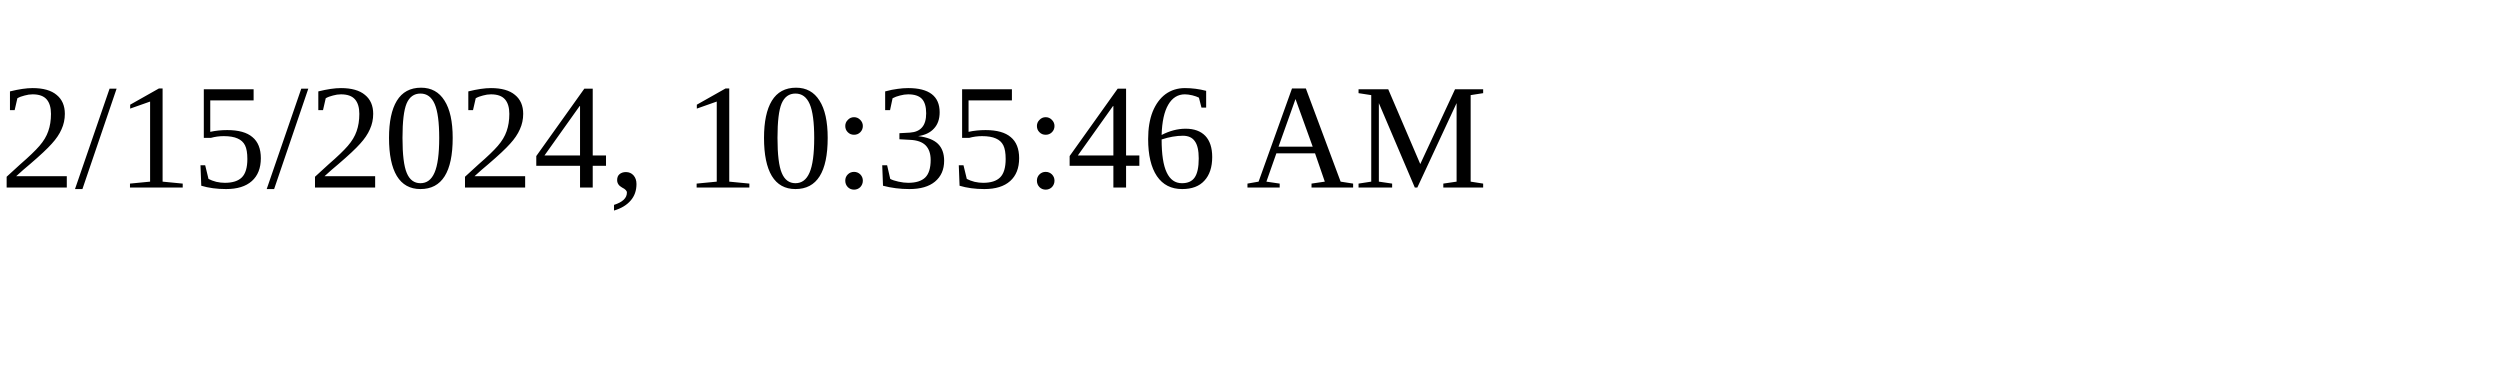
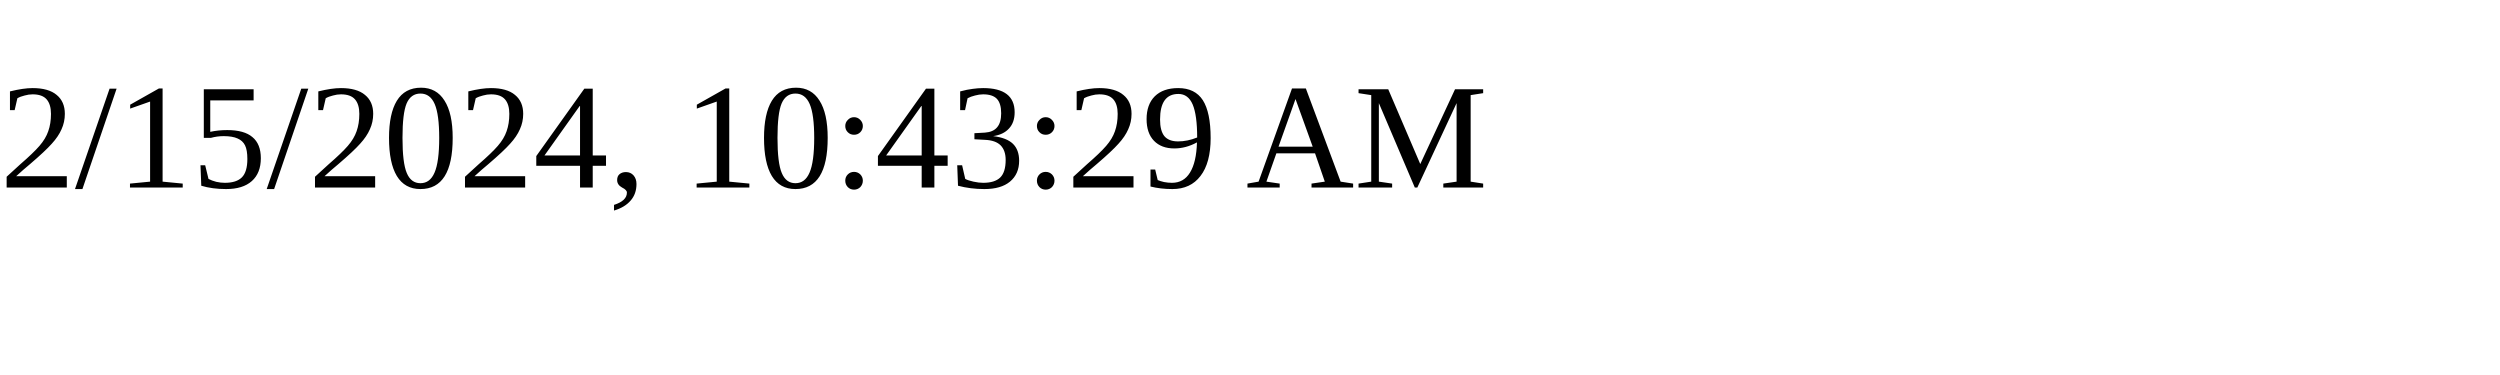
<svg xmlns="http://www.w3.org/2000/svg" height="30" width="200">
-   <text x="0" y="15">2/15/2024, 10:35:46 AM</text>
+   <text x="0" y="15">2/15/2024, 10:43:29 AM</text>
</svg>
